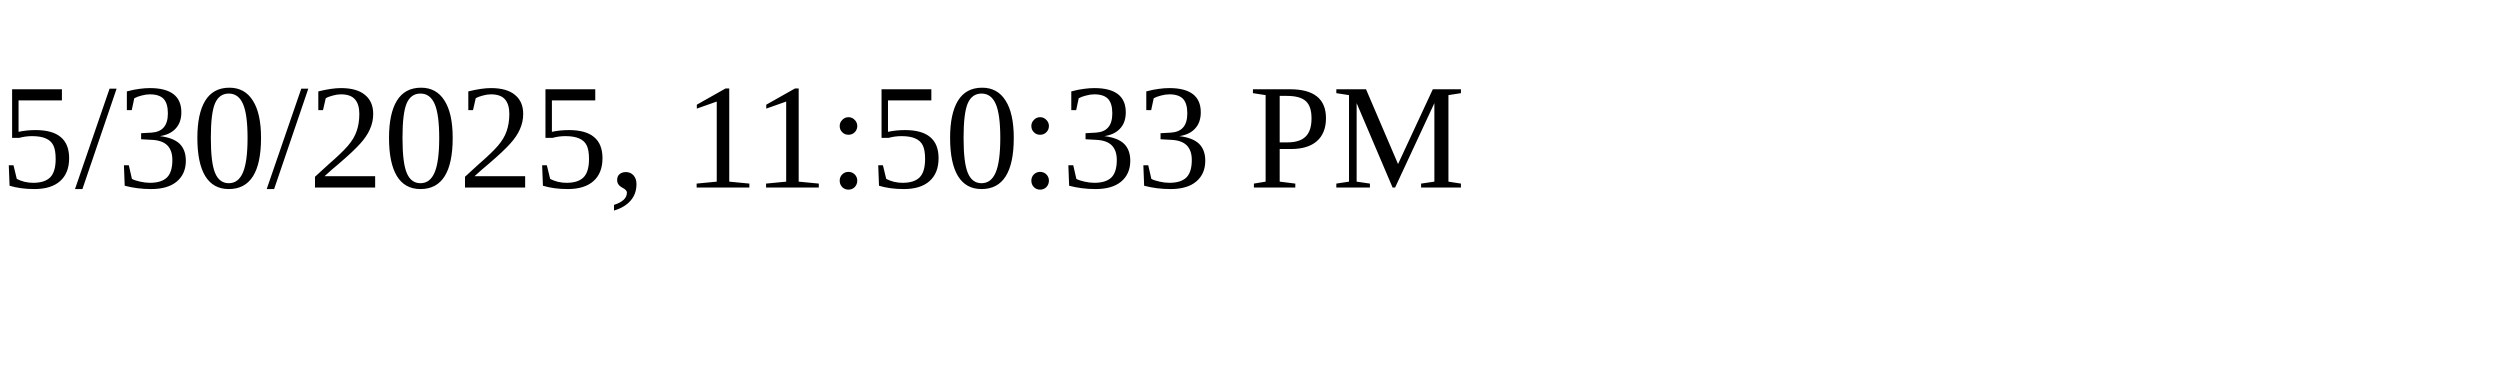
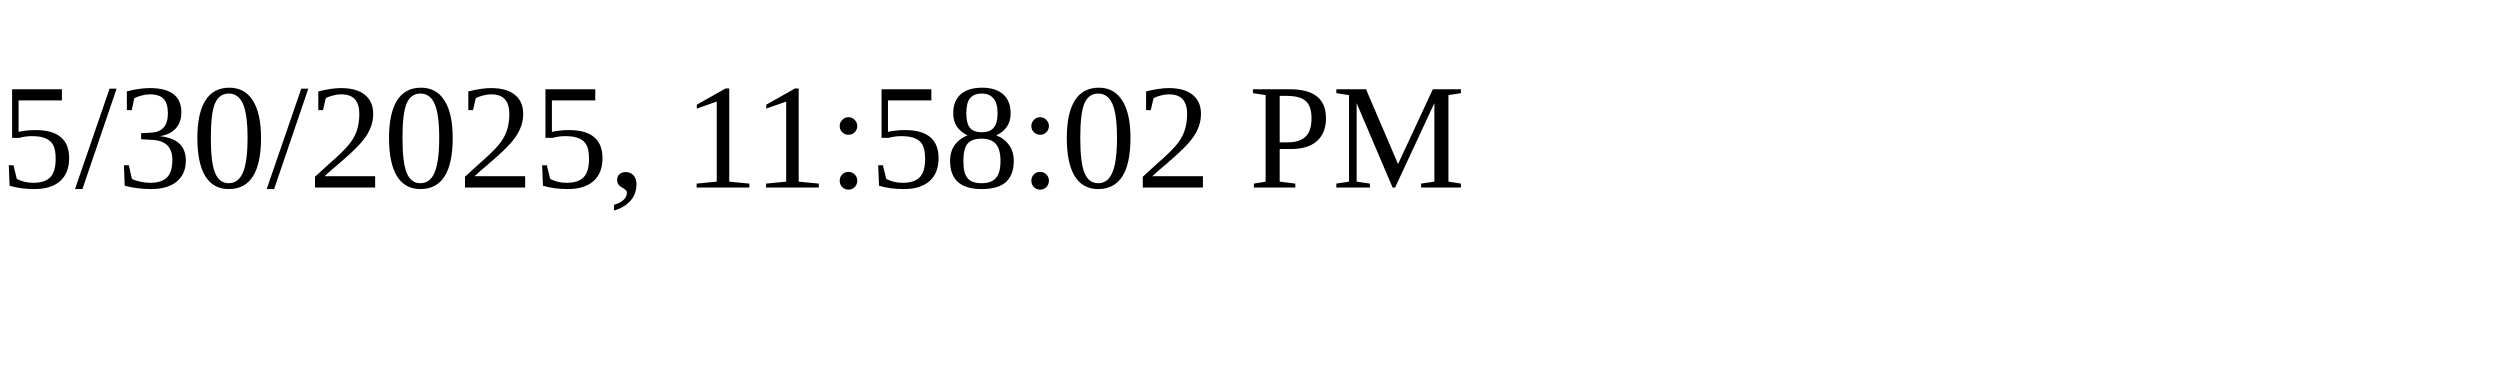
<svg xmlns="http://www.w3.org/2000/svg" height="30" width="200">
-   <text x="0" y="15">5/30/2025, 11:50:33 PM</text>
+   <text x="0" y="15">5/30/2025, 11:58:02 PM</text>
</svg>
